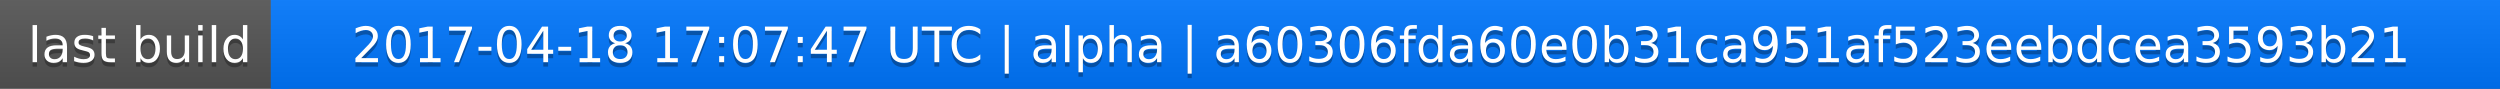
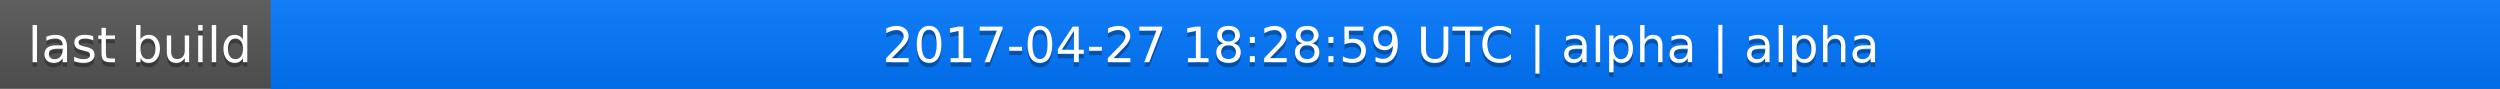
<svg xmlns="http://www.w3.org/2000/svg" width="563" height="20">
  <linearGradient id="a" x2="0" y2="100%">
    <stop offset="0" stop-color="#bbb" stop-opacity=".1" />
    <stop offset="1" stop-opacity=".1" />
  </linearGradient>
  <rect rx="0" width="563" height="20" fill="#555" />
  <rect rx="0" x="61" width="502" height="20" fill="#07f" />
  <path fill="#07f" d="M61 0h4v20h-4z" />
  <rect rx="0" width="563" height="20" fill="url(#a)" />
  <g fill="#fff" text-anchor="middle" font-family="DejaVu Sans,Verdana,Geneva,sans-serif" font-size="11">
    <text x="31.5" y="15" fill="#010101" fill-opacity=".3">last build</text>
    <text x="31.5" y="14">last build</text>
-     <text x="311" y="15" fill="#010101" fill-opacity=".3">2017-04-18 17:07:47 UTC | alpha | a60306fda60e0b31ca951af523eebdcea3593b21</text>
-     <text x="311" y="14">2017-04-18 17:07:47 UTC | alpha | a60306fda60e0b31ca951af523eebdcea3593b21</text>
+     <text x="311" y="15" fill="#010101" fill-opacity=".3">2017-04-27 18:28:59 UTC | alpha | alpha</text>
+     <text x="311" y="14">2017-04-27 18:28:59 UTC | alpha | alpha</text>
  </g>
</svg>
